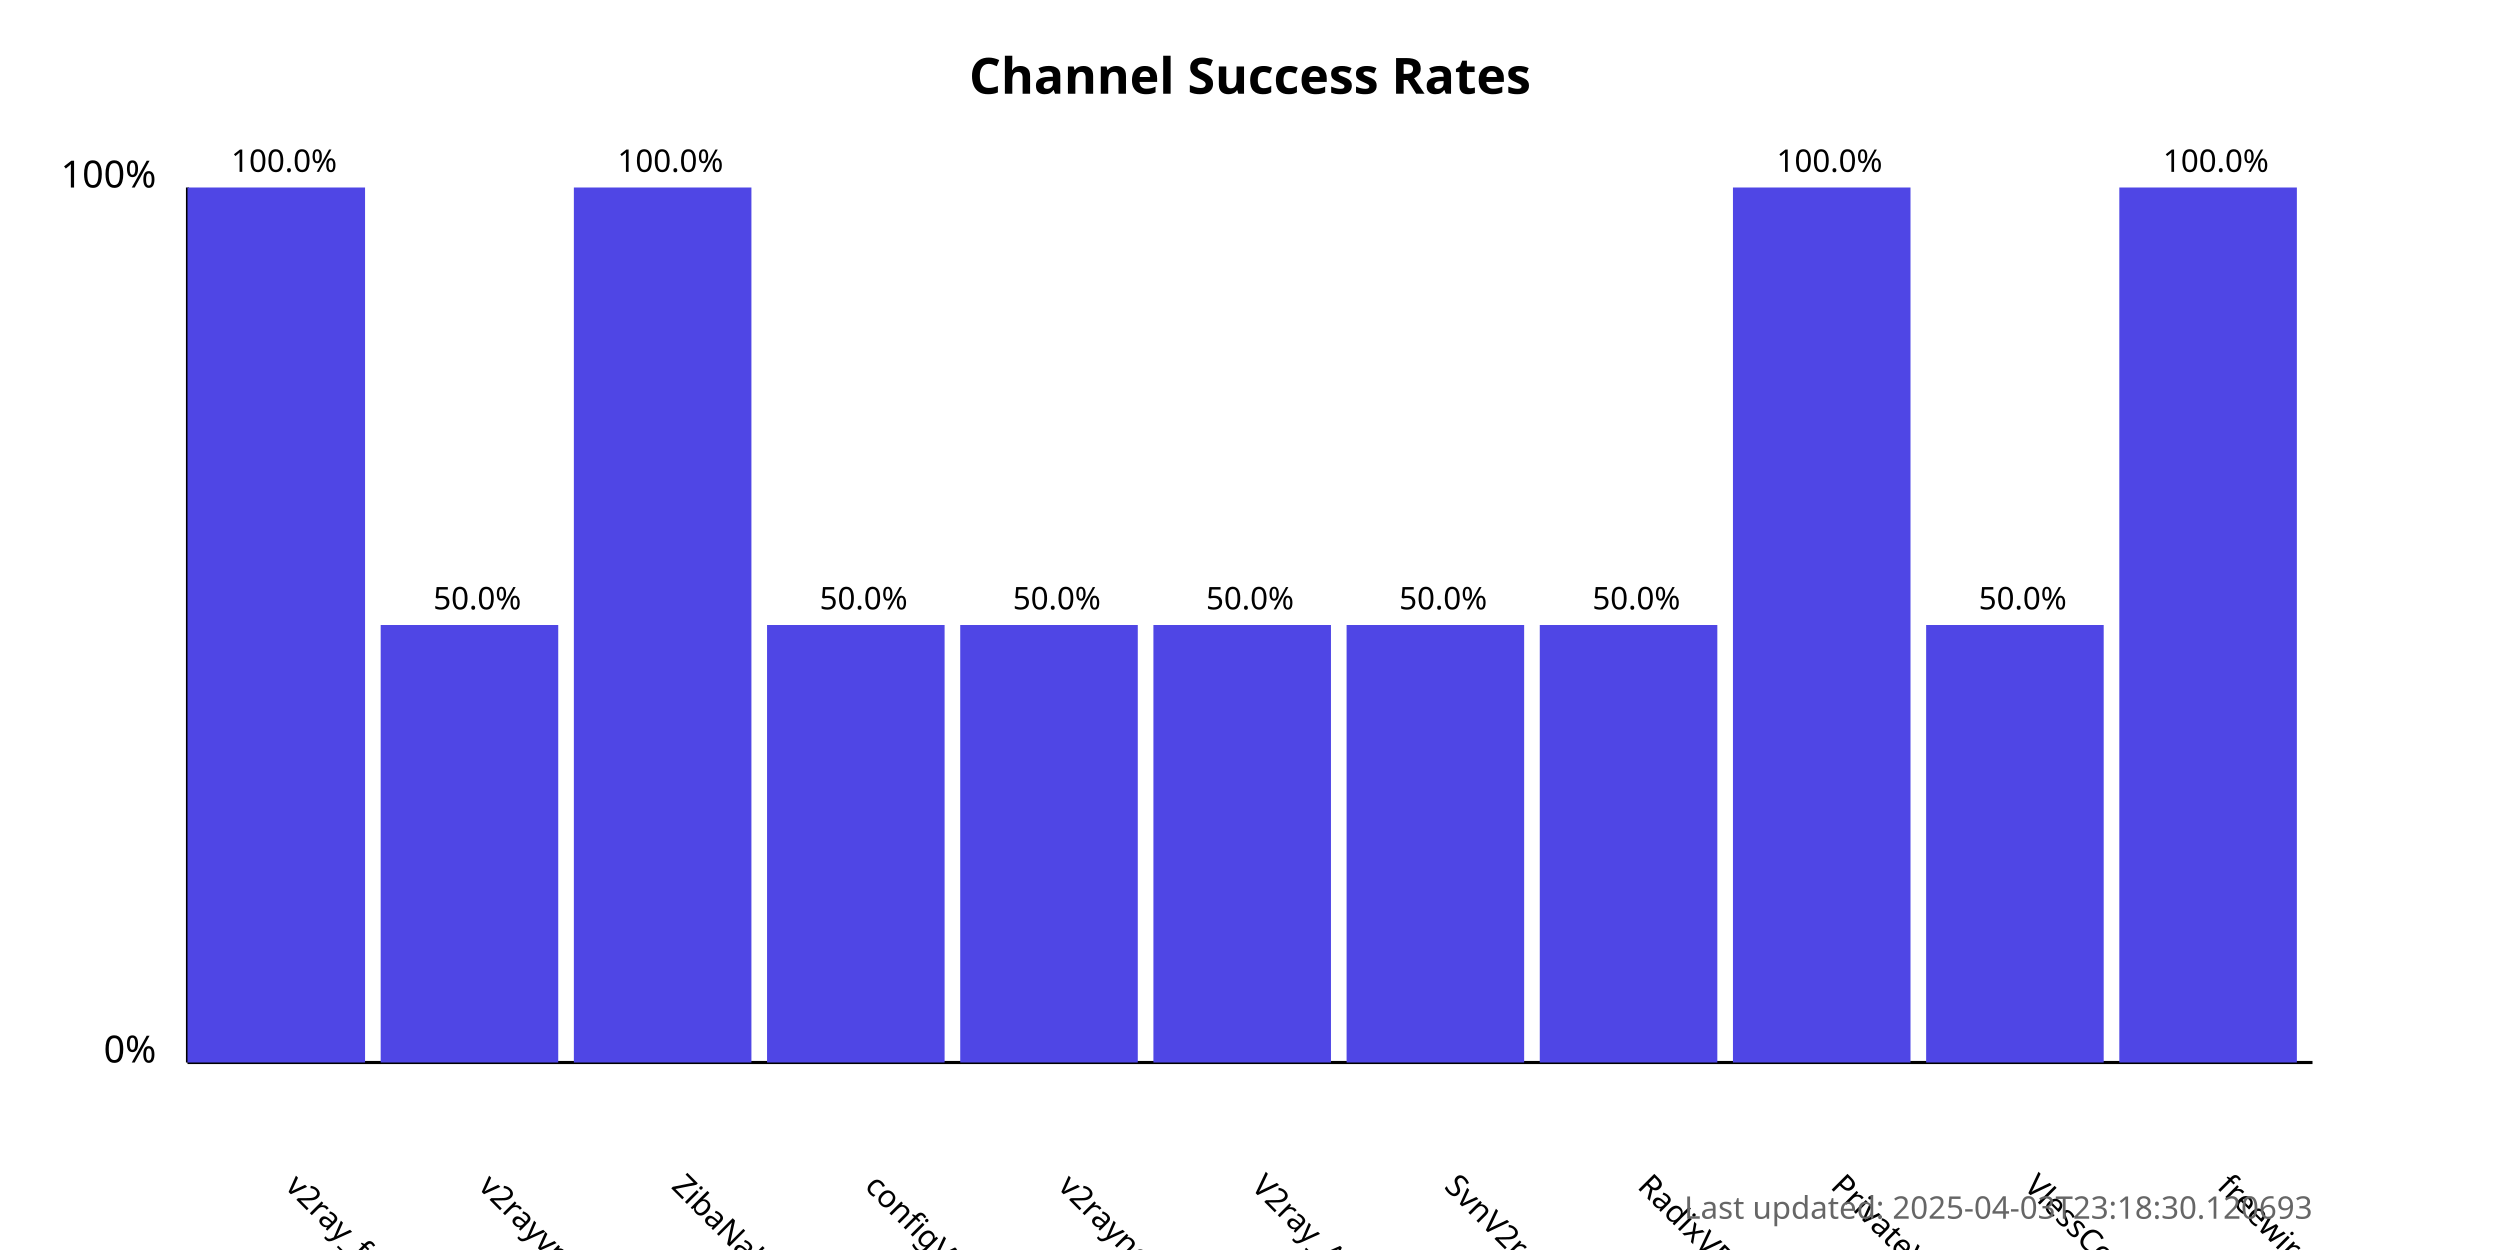
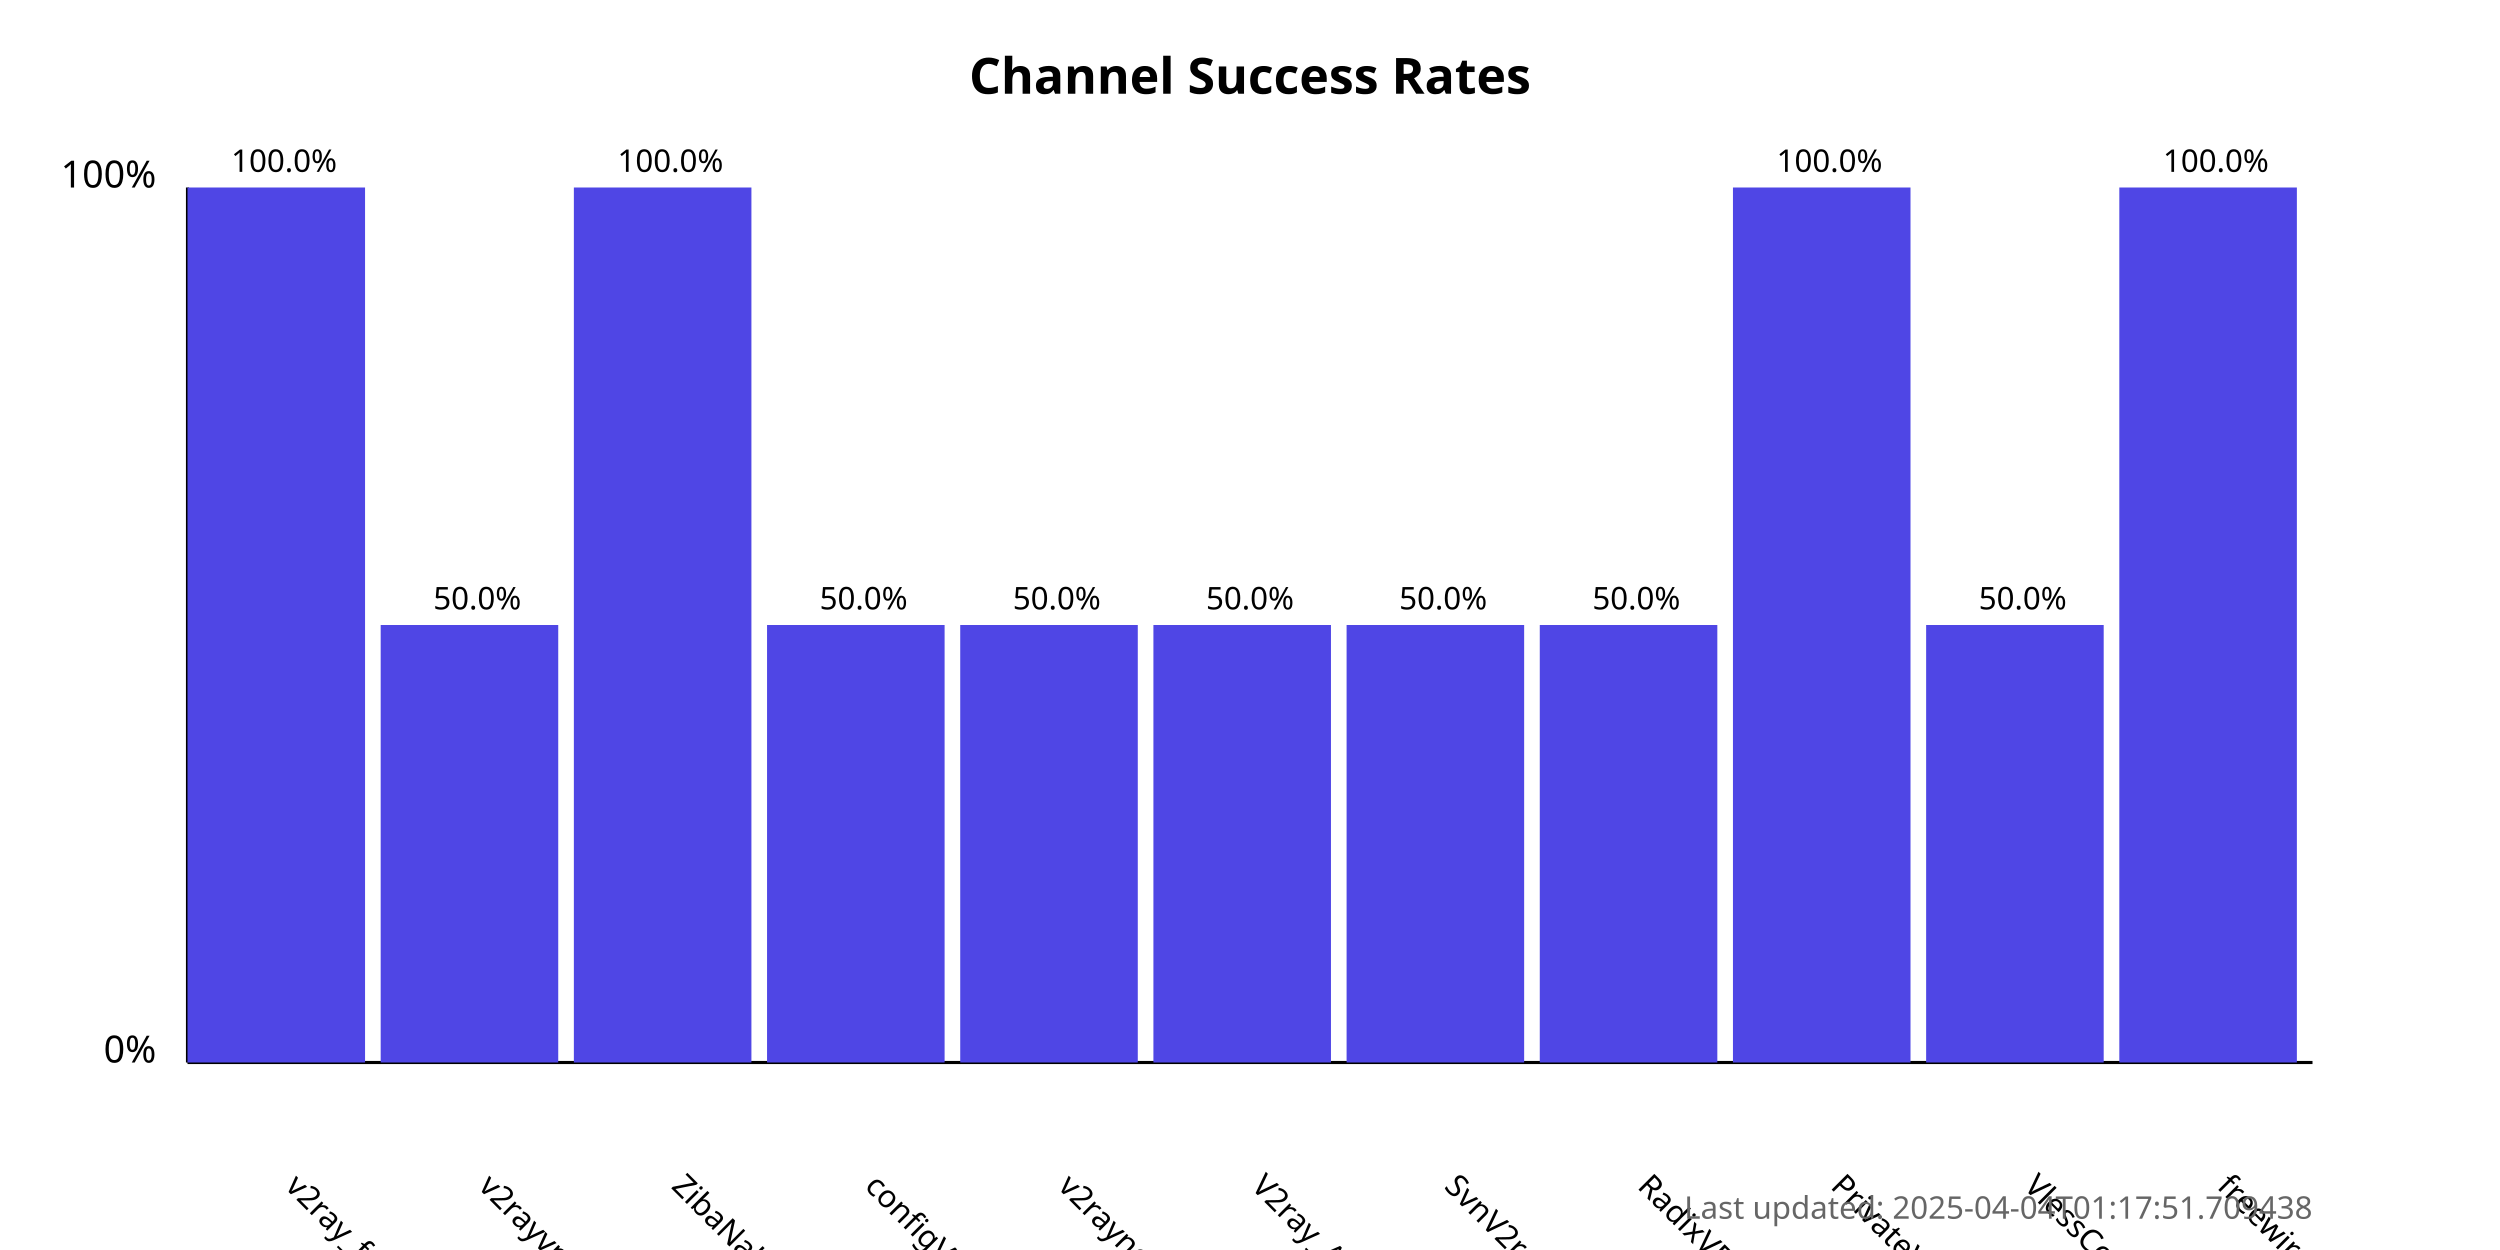
<svg xmlns="http://www.w3.org/2000/svg" width="800" height="400">
  <style>
            .chart-title { font: bold 16px sans-serif; }
            .axis-label { font: 12px sans-serif; }
            .tick-label { font: 10px sans-serif; }
            .bar { fill: #4f46e5; }
            .bar:hover { fill: #6366f1; }
            .timestamp { font: 10px sans-serif; fill: #666; }
        </style>
  <text x="400.0" y="30" text-anchor="middle" class="chart-title">
            Channel Success Rates
        </text>
  <line x1="60" y1="340" x2="60" y2="60" stroke="black" stroke-width="1" />
  <line x1="60" y1="340" x2="740" y2="340" stroke="black" stroke-width="1" />
  <text x="50" y="340" text-anchor="end" class="axis-label">0%</text>
  <text x="50" y="60" text-anchor="end" class="axis-label">100%</text>
  <g>
    <rect x="60" y="60.0" width="56.818" height="280.0" class="bar" />
    <text x="90.909" y="380" transform="rotate(45, 90.90909, 380)" text-anchor="start" class="tick-label">
                v2ray_free_conf
            </text>
    <text x="90.909" y="55.0" text-anchor="middle" class="tick-label">
                100.0%
            </text>
  </g>
  <g>
    <rect x="121.818" y="200.0" width="56.818" height="140.0" class="bar" />
    <text x="152.727" y="380" transform="rotate(45, 152.7273, 380)" text-anchor="start" class="tick-label">
                v2rayvpno
            </text>
    <text x="152.727" y="195.0" text-anchor="middle" class="tick-label">
                50.0%
            </text>
  </g>
  <g>
    <rect x="183.636" y="60.0" width="56.818" height="280.0" class="bar" />
    <text x="214.545" y="380" transform="rotate(45, 214.5455, 380)" text-anchor="start" class="tick-label">
                ZibaNabz
            </text>
    <text x="214.545" y="55.0" text-anchor="middle" class="tick-label">
                100.0%
            </text>
  </g>
  <g>
    <rect x="245.455" y="200.0" width="56.818" height="140.0" class="bar" />
    <text x="276.364" y="380" transform="rotate(45, 276.3636, 380)" text-anchor="start" class="tick-label">
                configV2rayForFree
            </text>
    <text x="276.364" y="195.0" text-anchor="middle" class="tick-label">
                50.0%
            </text>
  </g>
  <g>
    <rect x="307.273" y="200.0" width="56.818" height="140.0" class="bar" />
    <text x="338.182" y="380" transform="rotate(45, 338.1818, 380)" text-anchor="start" class="tick-label">
                v2rayngvpn
            </text>
    <text x="338.182" y="195.0" text-anchor="middle" class="tick-label">
                50.0%
            </text>
  </g>
  <g>
    <rect x="369.091" y="200.0" width="56.818" height="140.0" class="bar" />
    <text x="400.0" y="380" transform="rotate(45, 400.0, 380)" text-anchor="start" class="tick-label">
                V2ray_Alpha
            </text>
    <text x="400.0" y="195.0" text-anchor="middle" class="tick-label">
                50.0%
            </text>
  </g>
  <g>
    <rect x="430.909" y="200.0" width="56.818" height="140.0" class="bar" />
    <text x="461.818" y="380" transform="rotate(45, 461.8182, 380)" text-anchor="start" class="tick-label">
                SvnV2ray
            </text>
    <text x="461.818" y="195.0" text-anchor="middle" class="tick-label">
                50.0%
            </text>
  </g>
  <g>
    <rect x="492.727" y="200.0" width="56.818" height="140.0" class="bar" />
    <text x="523.636" y="380" transform="rotate(45, 523.6364, 380)" text-anchor="start" class="tick-label">
                RadixVPN
            </text>
    <text x="523.636" y="195.0" text-anchor="middle" class="tick-label">
                50.0%
            </text>
  </g>
  <g>
    <rect x="554.545" y="60.0" width="56.818" height="280.0" class="bar" />
    <text x="585.455" y="380" transform="rotate(45, 585.4545, 380)" text-anchor="start" class="tick-label">
                PrivateVPNs
            </text>
    <text x="585.455" y="55.0" text-anchor="middle" class="tick-label">
                100.0%
            </text>
  </g>
  <g>
    <rect x="616.364" y="200.0" width="56.818" height="140.0" class="bar" />
    <text x="647.273" y="380" transform="rotate(45, 647.2727, 380)" text-anchor="start" class="tick-label">
                VlessConfig
            </text>
    <text x="647.273" y="195.0" text-anchor="middle" class="tick-label">
                50.0%
            </text>
  </g>
  <g>
    <rect x="678.182" y="60.0" width="56.818" height="280.0" class="bar" />
    <text x="709.091" y="380" transform="rotate(45, 709.0909, 380)" text-anchor="start" class="tick-label">
                freewireguard
            </text>
    <text x="709.091" y="55.0" text-anchor="middle" class="tick-label">
                100.0%
            </text>
  </g>
  <text x="740" y="390" text-anchor="end" class="timestamp">
-             Last updated: 2025-04-03T23:18:30.120693
+             Last updated: 2025-04-04T01:17:51.709438
        </text>
</svg>
